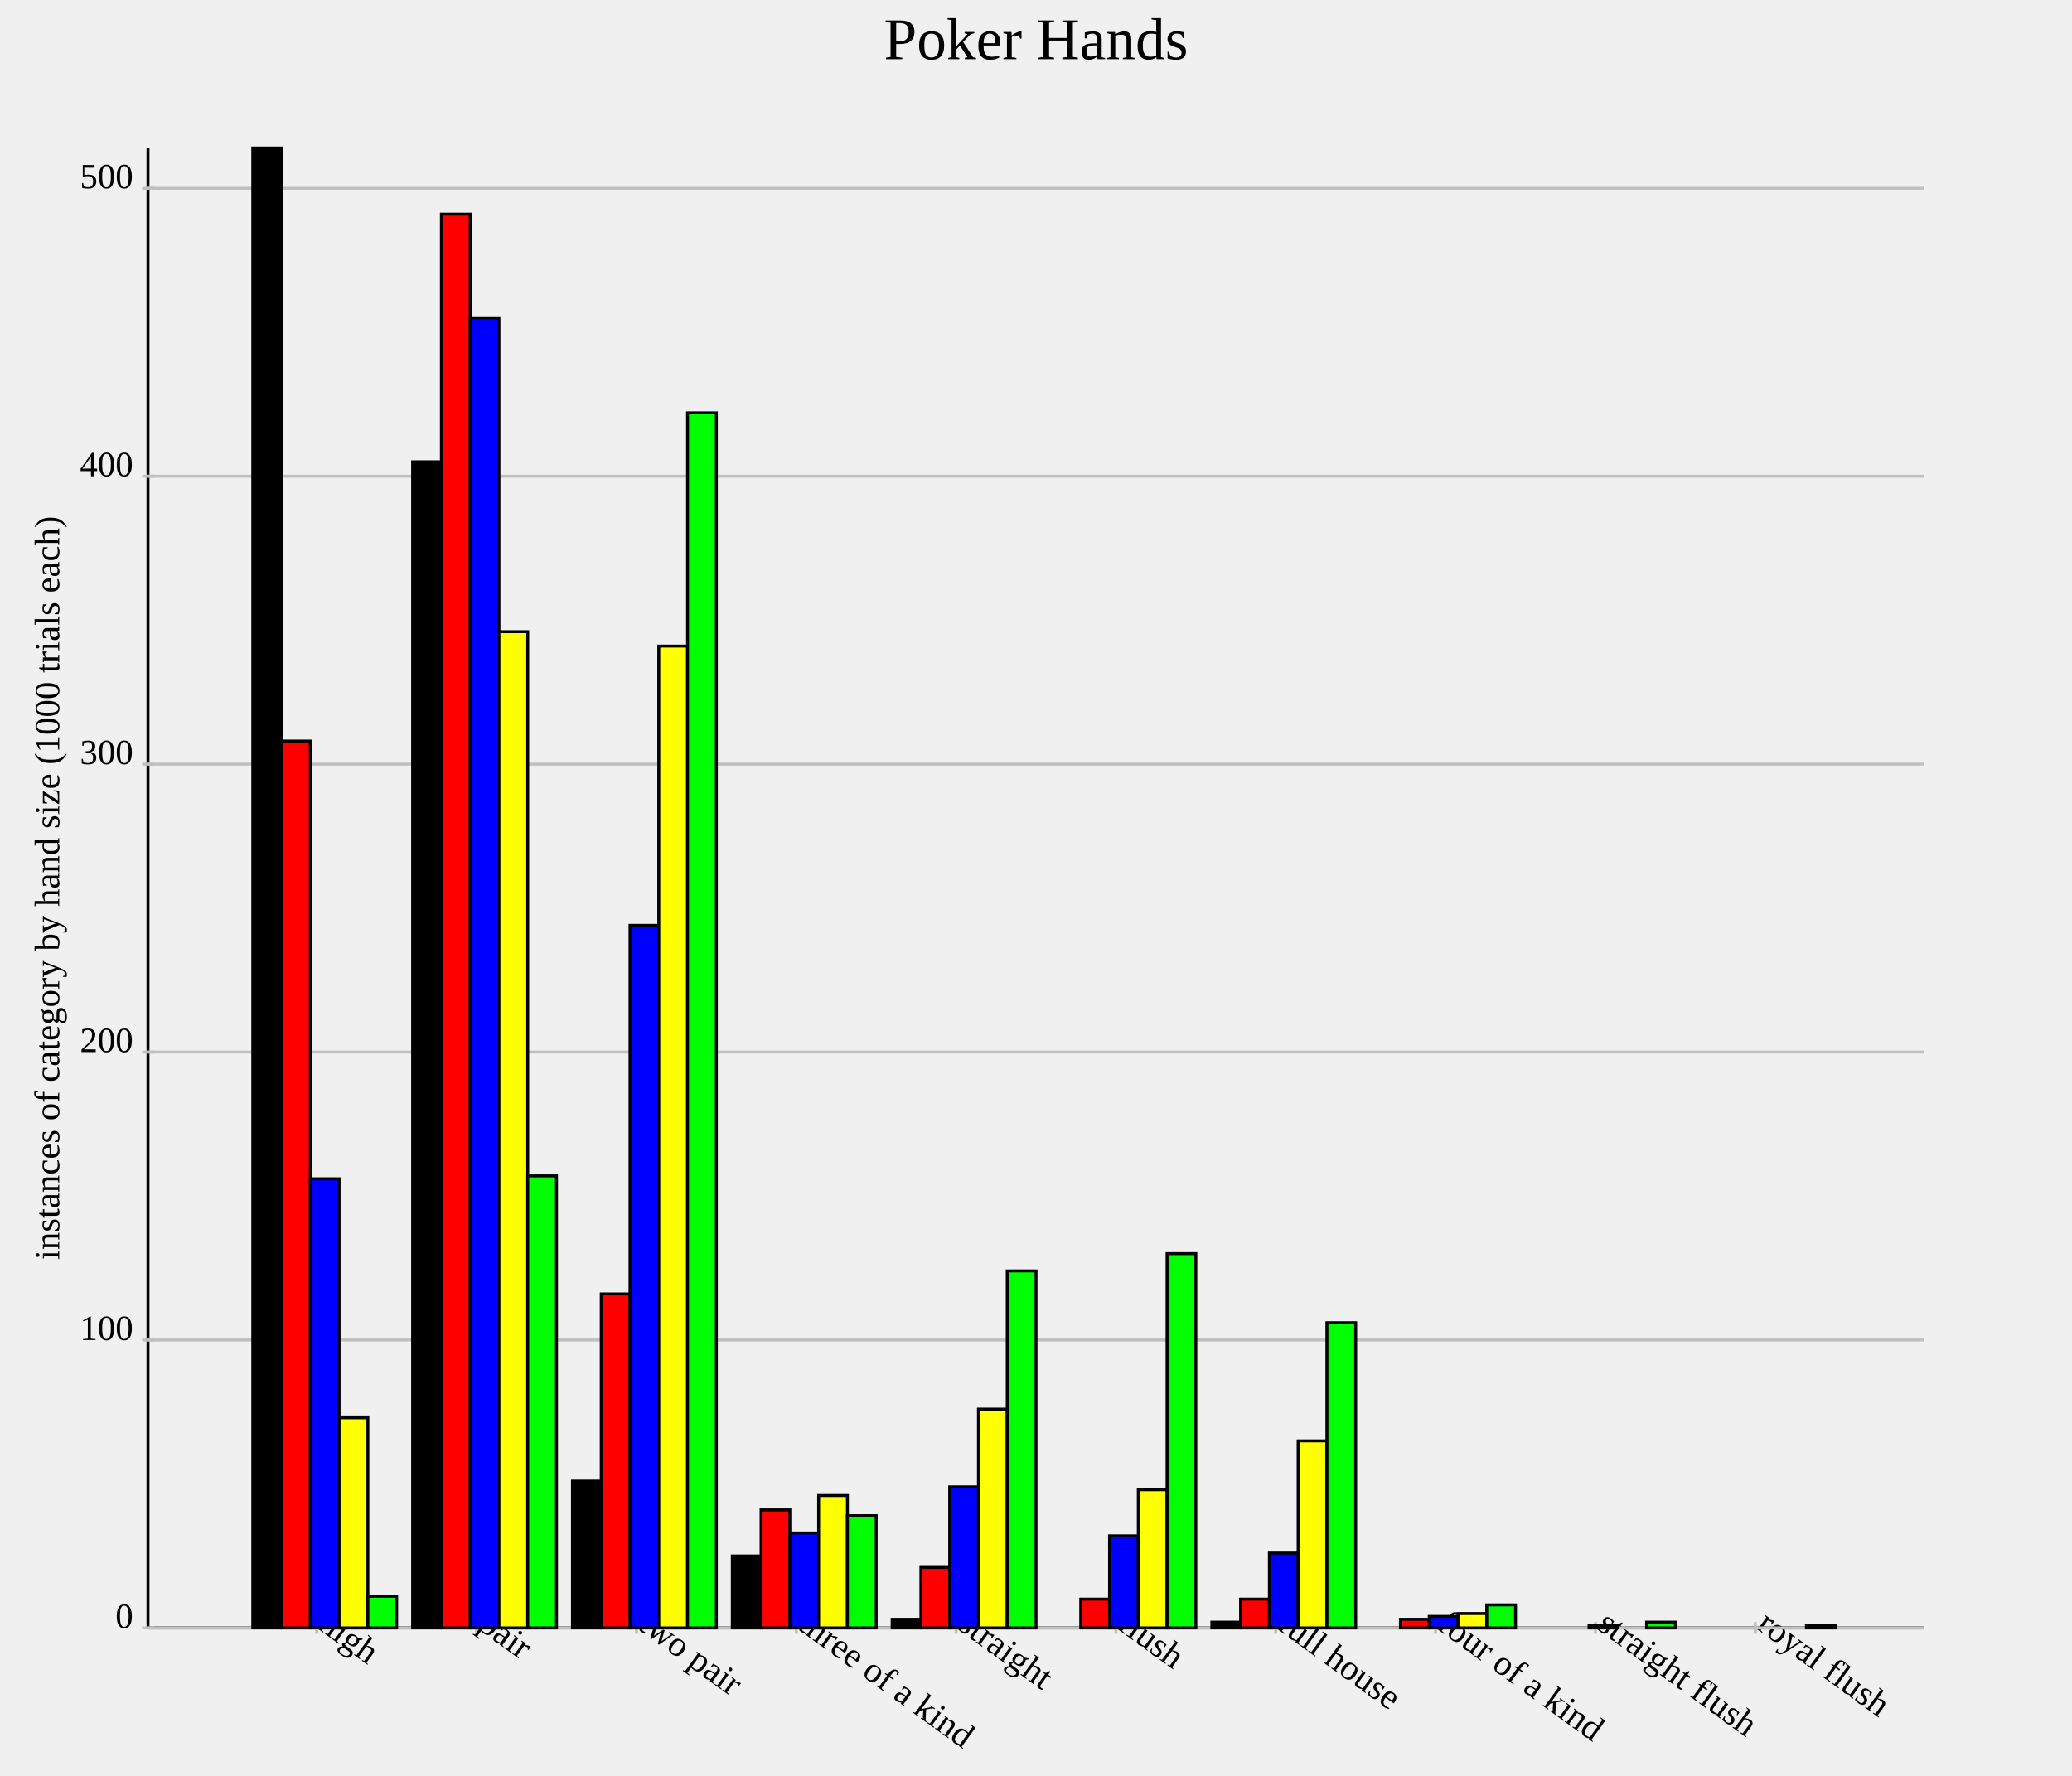
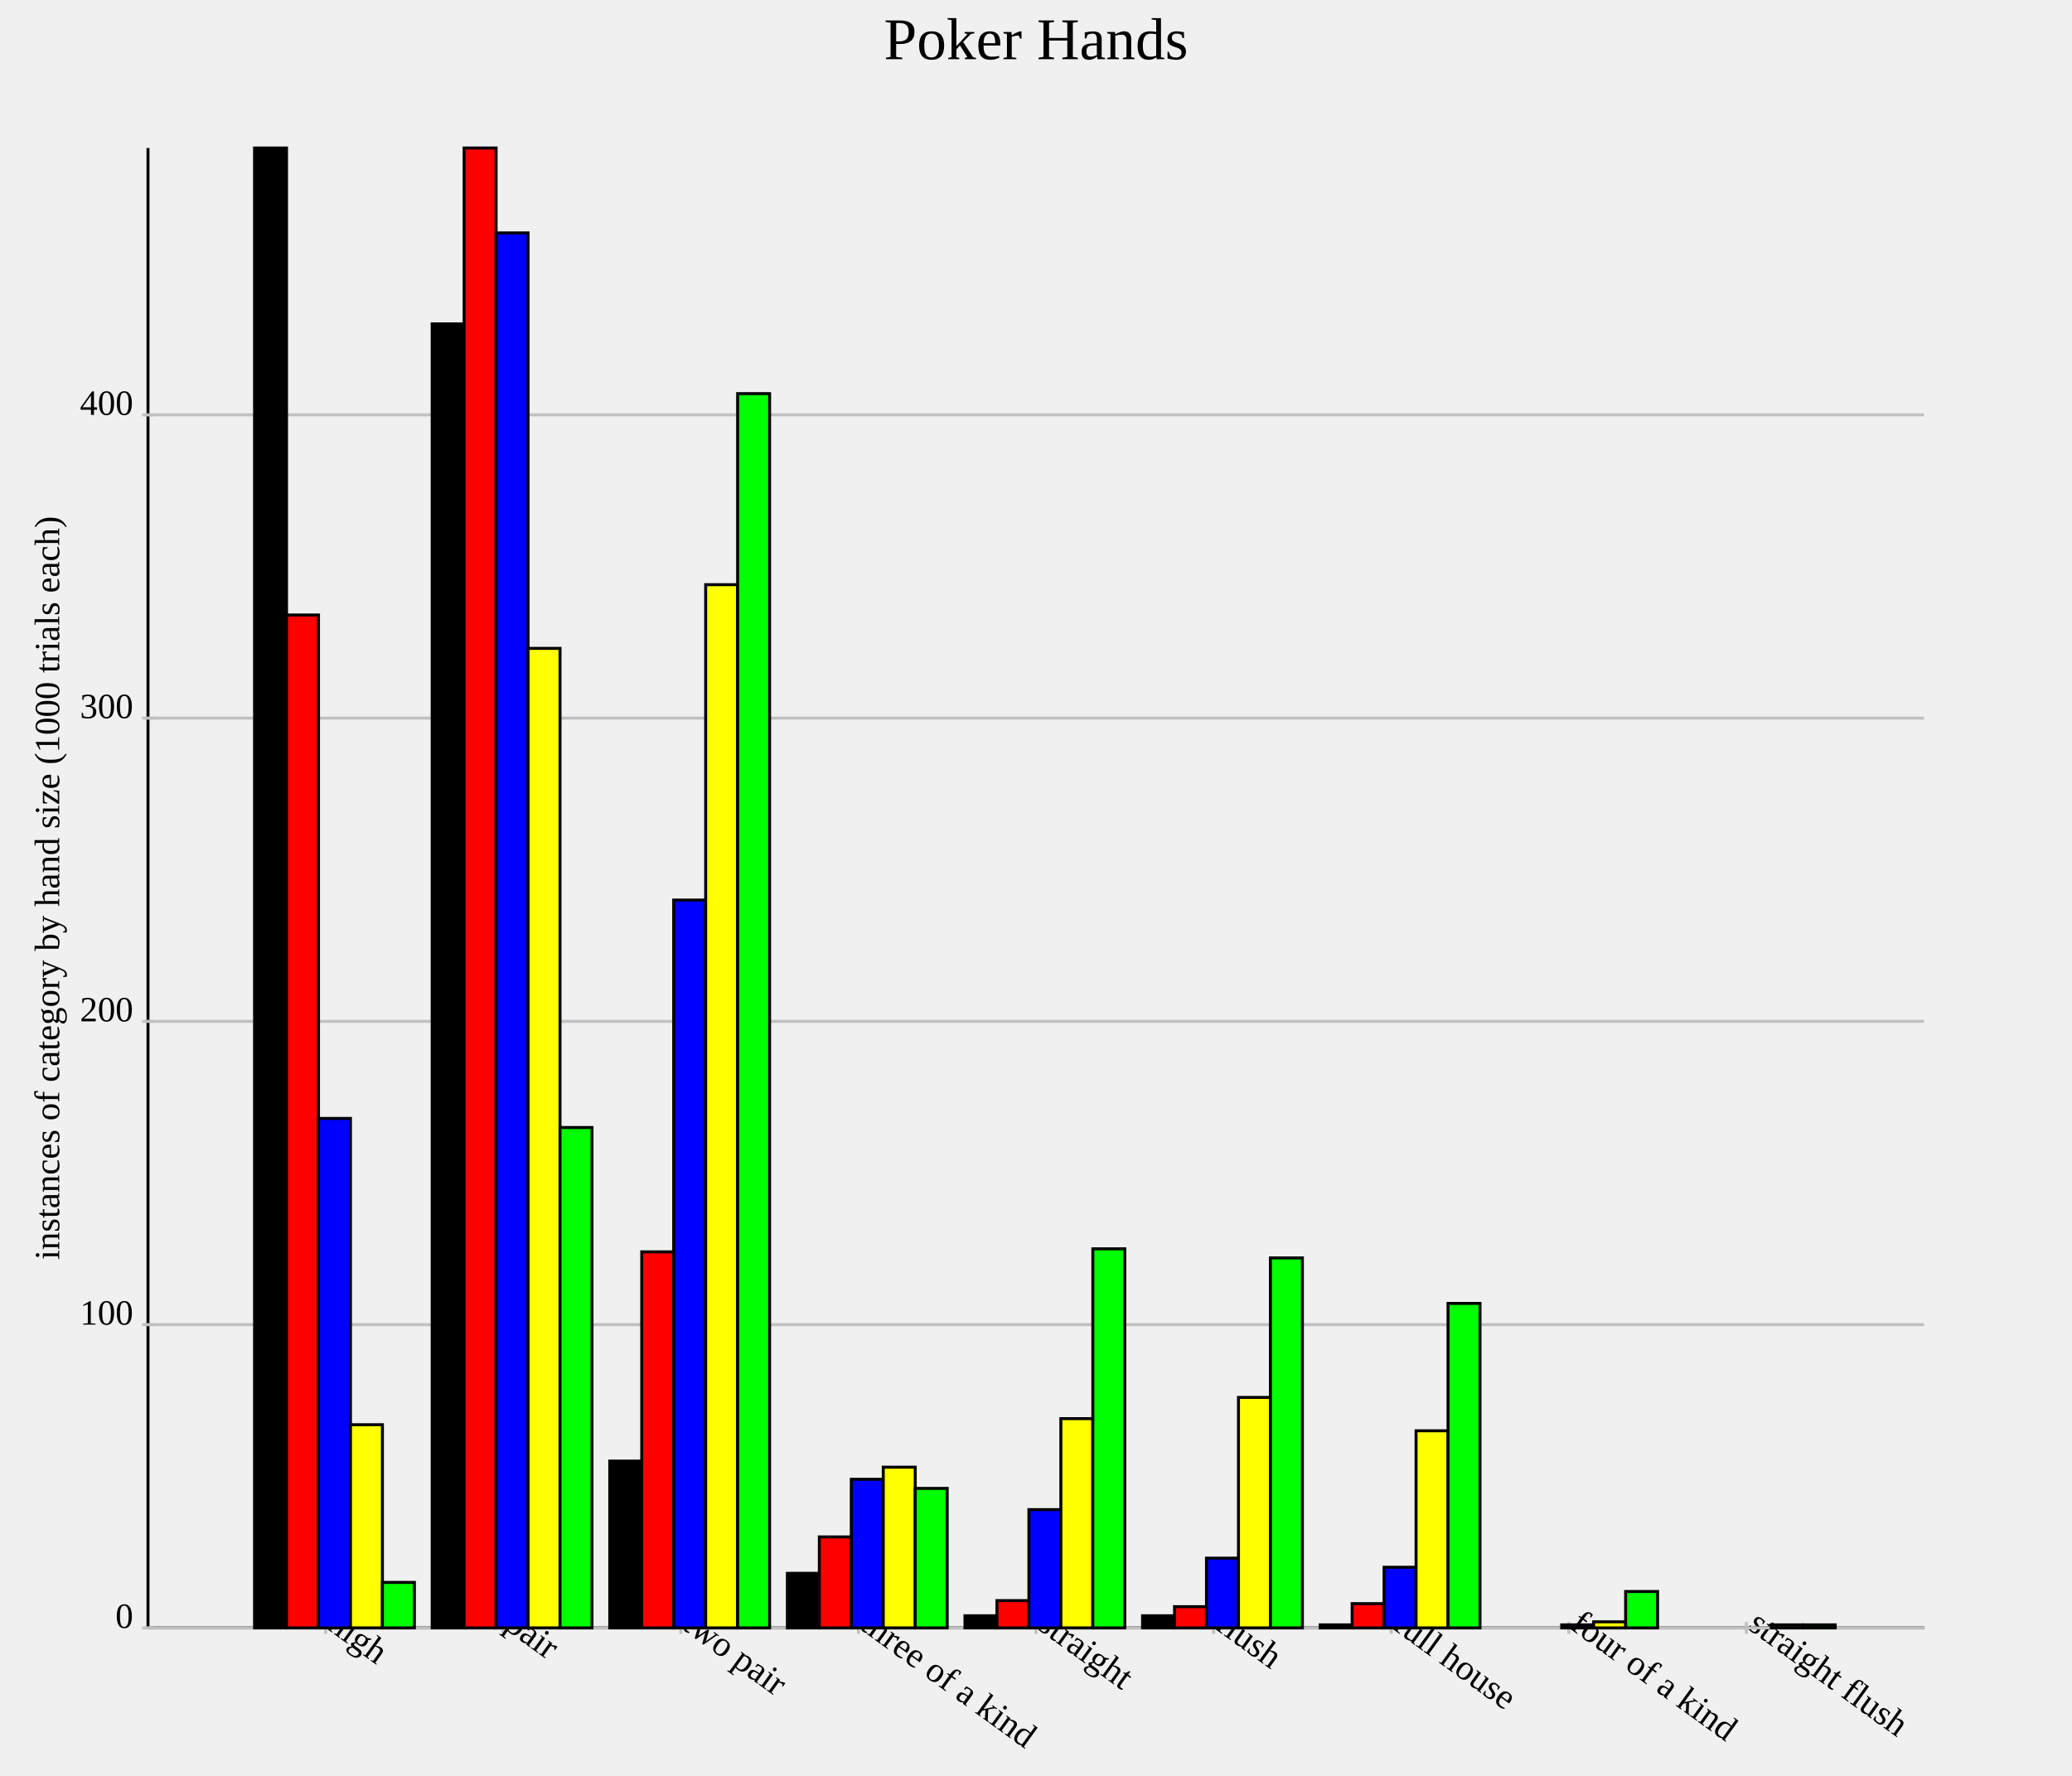
<svg xmlns="http://www.w3.org/2000/svg" version="1.1" width="700.0" height="600.0">
  <style>.caption {
  font-size: 14px;
  font-family: Georgia, serif;
}
</style>
  <line x1="50.0" y1="550.0" x2="650.0" y2="550.0" stroke="rgb(0,0,0)" stroke-width="1" />
  <line x1="50.0" y1="550.0" x2="50.0" y2="50.0" stroke="rgb(0,0,0)" stroke-width="1" />
-   <line x1="107.0" y1="548.0" x2="107.0" y2="552.0" stroke="rgb(192,192,192)" stroke-width="1" />
-   <text text-anchor="start" alignment-baseline="hanging" x="107.0" y="550.0" font-size="12.0" transform="rotate(36.0,107.0,550.0)">high</text>
-   <line x1="161.0" y1="548.0" x2="161.0" y2="552.0" stroke="rgb(192,192,192)" stroke-width="1" />
-   <text text-anchor="start" alignment-baseline="hanging" x="161.0" y="550.0" font-size="12.0" transform="rotate(36.0,161.0,550.0)">pair</text>
-   <line x1="215" y1="548.0" x2="215" y2="552.0" stroke="rgb(192,192,192)" stroke-width="1" />
-   <text text-anchor="start" alignment-baseline="hanging" x="215" y="550.0" font-size="12.0" transform="rotate(36.0,215,550.0)">two pair</text>
-   <line x1="269.0" y1="548.0" x2="269.0" y2="552.0" stroke="rgb(192,192,192)" stroke-width="1" />
-   <text text-anchor="start" alignment-baseline="hanging" x="269.0" y="550.0" font-size="12.0" transform="rotate(36.0,269.0,550.0)">three of a kind</text>
-   <line x1="323.0" y1="548.0" x2="323.0" y2="552.0" stroke="rgb(192,192,192)" stroke-width="1" />
-   <text text-anchor="start" alignment-baseline="hanging" x="323.0" y="550.0" font-size="12.0" transform="rotate(36.0,323.0,550.0)">straight</text>
-   <line x1="377.0" y1="548.0" x2="377.0" y2="552.0" stroke="rgb(192,192,192)" stroke-width="1" />
-   <text text-anchor="start" alignment-baseline="hanging" x="377.0" y="550.0" font-size="12.0" transform="rotate(36.0,377.0,550.0)">flush</text>
-   <line x1="431.0" y1="548.0" x2="431.0" y2="552.0" stroke="rgb(192,192,192)" stroke-width="1" />
-   <text text-anchor="start" alignment-baseline="hanging" x="431.0" y="550.0" font-size="12.0" transform="rotate(36.0,431.0,550.0)">full house</text>
-   <line x1="485.0" y1="548.0" x2="485.0" y2="552.0" stroke="rgb(192,192,192)" stroke-width="1" />
-   <text text-anchor="start" alignment-baseline="hanging" x="485.0" y="550.0" font-size="12.0" transform="rotate(36.0,485.0,550.0)">four of a kind</text>
-   <line x1="539.0" y1="548.0" x2="539.0" y2="552.0" stroke="rgb(192,192,192)" stroke-width="1" />
-   <text text-anchor="start" alignment-baseline="hanging" x="539.0" y="550.0" font-size="12.0" transform="rotate(36.0,539.0,550.0)">straight flush</text>
-   <line x1="593.0" y1="548.0" x2="593.0" y2="552.0" stroke="rgb(192,192,192)" stroke-width="1" />
-   <text text-anchor="start" alignment-baseline="hanging" x="593.0" y="550.0" font-size="12.0" transform="rotate(36.0,593.0,550.0)">royal flush</text>
+   <line x1="110.0" y1="548.0" x2="110.0" y2="552.0" stroke="rgb(192,192,192)" stroke-width="1" />
+   <text text-anchor="start" alignment-baseline="hanging" x="110.0" y="550.0" font-size="12.0" transform="rotate(36.0,110.0,550.0)">high</text>
+   <line x1="170.0" y1="548.0" x2="170.0" y2="552.0" stroke="rgb(192,192,192)" stroke-width="1" />
+   <text text-anchor="start" alignment-baseline="hanging" x="170.0" y="550.0" font-size="12.0" transform="rotate(36.0,170.0,550.0)">pair</text>
+   <line x1="230.0" y1="548.0" x2="230.0" y2="552.0" stroke="rgb(192,192,192)" stroke-width="1" />
+   <text text-anchor="start" alignment-baseline="hanging" x="230.0" y="550.0" font-size="12.0" transform="rotate(36.0,230.0,550.0)">two pair</text>
+   <line x1="290.0" y1="548.0" x2="290.0" y2="552.0" stroke="rgb(192,192,192)" stroke-width="1" />
+   <text text-anchor="start" alignment-baseline="hanging" x="290.0" y="550.0" font-size="12.0" transform="rotate(36.0,290.0,550.0)">three of a kind</text>
+   <line x1="350.0" y1="548.0" x2="350.0" y2="552.0" stroke="rgb(192,192,192)" stroke-width="1" />
+   <text text-anchor="start" alignment-baseline="hanging" x="350.0" y="550.0" font-size="12.0" transform="rotate(36.0,350.0,550.0)">straight</text>
+   <line x1="410" y1="548.0" x2="410" y2="552.0" stroke="rgb(192,192,192)" stroke-width="1" />
+   <text text-anchor="start" alignment-baseline="hanging" x="410" y="550.0" font-size="12.0" transform="rotate(36.0,410,550.0)">flush</text>
+   <line x1="470" y1="548.0" x2="470" y2="552.0" stroke="rgb(192,192,192)" stroke-width="1" />
+   <text text-anchor="start" alignment-baseline="hanging" x="470" y="550.0" font-size="12.0" transform="rotate(36.0,470,550.0)">full house</text>
+   <line x1="530.0" y1="548.0" x2="530.0" y2="552.0" stroke="rgb(192,192,192)" stroke-width="1" />
+   <text text-anchor="start" alignment-baseline="hanging" x="530.0" y="550.0" font-size="12.0" transform="rotate(36.0,530.0,550.0)">four of a kind</text>
+   <line x1="590" y1="548.0" x2="590" y2="552.0" stroke="rgb(192,192,192)" stroke-width="1" />
+   <text text-anchor="start" alignment-baseline="hanging" x="590" y="550.0" font-size="12.0" transform="rotate(36.0,590,550.0)">straight flush</text>
  <line x1="50.0" y1="550.0" x2="650.0" y2="550.0" stroke="rgb(192,192,192)" stroke-width="1" />
  <text text-anchor="end" alignment-baseline="middle" x="45.0" y="550.0" font-size="12.0">0</text>
  <line x1="48.0" y1="550.0" x2="52.0" y2="550.0" stroke="rgb(192,192,192)" stroke-width="1" />
-   <line x1="50.0" y1="452.724" x2="650.0" y2="452.724" stroke="rgb(192,192,192)" stroke-width="1" />
-   <text text-anchor="end" alignment-baseline="middle" x="45.0" y="452.724" font-size="12.0">100</text>
-   <line x1="48.0" y1="452.724" x2="52.0" y2="452.724" stroke="rgb(192,192,192)" stroke-width="1" />
-   <line x1="50.0" y1="355.447" x2="650.0" y2="355.447" stroke="rgb(192,192,192)" stroke-width="1" />
-   <text text-anchor="end" alignment-baseline="middle" x="45.0" y="355.447" font-size="12.0">200</text>
-   <line x1="48.0" y1="355.447" x2="52.0" y2="355.447" stroke="rgb(192,192,192)" stroke-width="1" />
-   <line x1="50.0" y1="258.171" x2="650.0" y2="258.171" stroke="rgb(192,192,192)" stroke-width="1" />
-   <text text-anchor="end" alignment-baseline="middle" x="45.0" y="258.171" font-size="12.0">300</text>
-   <line x1="48.0" y1="258.171" x2="52.0" y2="258.171" stroke="rgb(192,192,192)" stroke-width="1" />
-   <line x1="50.0" y1="160.895" x2="650.0" y2="160.895" stroke="rgb(192,192,192)" stroke-width="1" />
-   <text text-anchor="end" alignment-baseline="middle" x="45.0" y="160.895" font-size="12.0">400</text>
-   <line x1="48.0" y1="160.895" x2="52.0" y2="160.895" stroke="rgb(192,192,192)" stroke-width="1" />
-   <line x1="50.0" y1="63.619" x2="650.0" y2="63.619" stroke="rgb(192,192,192)" stroke-width="1" />
-   <text text-anchor="end" alignment-baseline="middle" x="45.0" y="63.619" font-size="12.0">500</text>
-   <line x1="48.0" y1="63.619" x2="52.0" y2="63.619" stroke="rgb(192,192,192)" stroke-width="1" />
-   <rect id="rect0" fill="rgb(0,0,0)" stroke="black" x="85.4" y="50.0" width="9.72" height="500.0" stroke-width="1" />
-   <rect id="rect1" fill="rgb(0,0,0)" stroke="black" x="139.4" y="156.031" width="9.72" height="393.969" stroke-width="1" />
-   <rect id="rect2" fill="rgb(0,0,0)" stroke="black" x="193.4" y="500.389" width="9.72" height="49.611" stroke-width="1" />
-   <rect id="rect3" fill="rgb(0,0,0)" stroke="black" x="247.4" y="525.681" width="9.72" height="24.319" stroke-width="1" />
-   <rect id="rect4" fill="rgb(0,0,0)" stroke="black" x="301.4" y="547.082" width="9.72" height="2.918" stroke-width="1" />
-   <rect id="rect5" fill="rgb(0,0,0)" stroke="black" x="355.4" y="550.0" width="9.72" height="0.0" stroke-width="1" />
-   <rect id="rect6" fill="rgb(0,0,0)" stroke="black" x="409.4" y="548.054" width="9.72" height="1.946" stroke-width="1" />
-   <rect id="rect7" fill="rgb(0,0,0)" stroke="black" x="463.4" y="550.0" width="9.72" height="0.0" stroke-width="1" />
-   <rect id="rect8" fill="rgb(0,0,0)" stroke="black" x="517.4" y="550.0" width="9.72" height="0.0" stroke-width="1" />
-   <rect id="rect9" fill="rgb(0,0,0)" stroke="black" x="571.4" y="550.0" width="9.72" height="0.0" stroke-width="1" />
-   <rect id="rect10" fill="rgb(255,0,0)" stroke="black" x="95.12" y="250.389" width="9.72" height="299.611" stroke-width="1" />
-   <rect id="rect11" fill="rgb(255,0,0)" stroke="black" x="149.12" y="72.374" width="9.72" height="477.626" stroke-width="1" />
-   <rect id="rect12" fill="rgb(255,0,0)" stroke="black" x="203.12" y="437.16" width="9.72" height="112.84" stroke-width="1" />
-   <rect id="rect13" fill="rgb(255,0,0)" stroke="black" x="257.12" y="510.117" width="9.72" height="39.883" stroke-width="1" />
-   <rect id="rect14" fill="rgb(255,0,0)" stroke="black" x="311.12" y="529.572" width="9.72" height="20.428" stroke-width="1" />
-   <rect id="rect15" fill="rgb(255,0,0)" stroke="black" x="365.12" y="540.272" width="9.72" height="9.728" stroke-width="1" />
-   <rect id="rect16" fill="rgb(255,0,0)" stroke="black" x="419.12" y="540.272" width="9.72" height="9.728" stroke-width="1" />
-   <rect id="rect17" fill="rgb(255,0,0)" stroke="black" x="473.12" y="547.082" width="9.72" height="2.918" stroke-width="1" />
-   <rect id="rect18" fill="rgb(255,0,0)" stroke="black" x="527.12" y="550.0" width="9.72" height="0.0" stroke-width="1" />
-   <rect id="rect19" fill="rgb(255,0,0)" stroke="black" x="581.12" y="550.0" width="9.72" height="0.0" stroke-width="1" />
-   <rect id="rect20" fill="rgb(0,0,255)" stroke="black" x="104.84" y="398.249" width="9.72" height="151.751" stroke-width="1" />
-   <rect id="rect21" fill="rgb(0,0,255)" stroke="black" x="158.84" y="107.393" width="9.72" height="442.607" stroke-width="1" />
-   <rect id="rect22" fill="rgb(0,0,255)" stroke="black" x="212.84" y="312.646" width="9.72" height="237.354" stroke-width="1" />
-   <rect id="rect23" fill="rgb(0,0,255)" stroke="black" x="266.84" y="517.899" width="9.72" height="32.101" stroke-width="1" />
-   <rect id="rect24" fill="rgb(0,0,255)" stroke="black" x="320.84" y="502.335" width="9.72" height="47.665" stroke-width="1" />
-   <rect id="rect25" fill="rgb(0,0,255)" stroke="black" x="374.84" y="518.872" width="9.72" height="31.128" stroke-width="1" />
-   <rect id="rect26" fill="rgb(0,0,255)" stroke="black" x="428.84" y="524.708" width="9.72" height="25.292" stroke-width="1" />
-   <rect id="rect27" fill="rgb(0,0,255)" stroke="black" x="482.84" y="546.109" width="9.72" height="3.891" stroke-width="1" />
-   <rect id="rect28" fill="rgb(0,0,255)" stroke="black" x="536.84" y="549.027" width="9.72" height="0.973" stroke-width="1" />
-   <rect id="rect29" fill="rgb(0,0,255)" stroke="black" x="590.84" y="550.0" width="9.72" height="0.0" stroke-width="1" />
-   <rect id="rect30" fill="rgb(255,255,0)" stroke="black" x="114.56" y="478.988" width="9.72" height="71.012" stroke-width="1" />
-   <rect id="rect31" fill="rgb(255,255,0)" stroke="black" x="168.56" y="213.424" width="9.72" height="336.576" stroke-width="1" />
-   <rect id="rect32" fill="rgb(255,255,0)" stroke="black" x="222.56" y="218.288" width="9.72" height="331.712" stroke-width="1" />
-   <rect id="rect33" fill="rgb(255,255,0)" stroke="black" x="276.56" y="505.253" width="9.72" height="44.747" stroke-width="1" />
-   <rect id="rect34" fill="rgb(255,255,0)" stroke="black" x="330.56" y="476.07" width="9.72" height="73.93" stroke-width="1" />
-   <rect id="rect35" fill="rgb(255,255,0)" stroke="black" x="384.56" y="503.307" width="9.72" height="46.693" stroke-width="1" />
-   <rect id="rect36" fill="rgb(255,255,0)" stroke="black" x="438.56" y="486.77" width="9.72" height="63.23" stroke-width="1" />
-   <rect id="rect37" fill="rgb(255,255,0)" stroke="black" x="492.56" y="545.136" width="9.72" height="4.864" stroke-width="1" />
-   <rect id="rect38" fill="rgb(255,255,0)" stroke="black" x="546.56" y="550.0" width="9.72" height="0.0" stroke-width="1" />
-   <rect id="rect39" fill="rgb(255,255,0)" stroke="black" x="600.56" y="550.0" width="9.72" height="0.0" stroke-width="1" />
-   <rect id="rect40" fill="rgb(0,255,0)" stroke="black" x="124.28" y="539.3" width="9.72" height="10.7" stroke-width="1" />
-   <rect id="rect41" fill="rgb(0,255,0)" stroke="black" x="178.28" y="397.276" width="9.72" height="152.724" stroke-width="1" />
-   <rect id="rect42" fill="rgb(0,255,0)" stroke="black" x="232.28" y="139.494" width="9.72" height="410.506" stroke-width="1" />
-   <rect id="rect43" fill="rgb(0,255,0)" stroke="black" x="286.28" y="512.062" width="9.72" height="37.938" stroke-width="1" />
-   <rect id="rect44" fill="rgb(0,255,0)" stroke="black" x="340.28" y="429.377" width="9.72" height="120.623" stroke-width="1" />
-   <rect id="rect45" fill="rgb(0,255,0)" stroke="black" x="394.28" y="423.541" width="9.72" height="126.459" stroke-width="1" />
-   <rect id="rect46" fill="rgb(0,255,0)" stroke="black" x="448.28" y="446.887" width="9.72" height="103.113" stroke-width="1" />
-   <rect id="rect47" fill="rgb(0,255,0)" stroke="black" x="502.28" y="542.218" width="9.72" height="7.782" stroke-width="1" />
-   <rect id="rect48" fill="rgb(0,255,0)" stroke="black" x="556.28" y="548.054" width="9.72" height="1.946" stroke-width="1" />
-   <rect id="rect49" fill="rgb(0,255,0)" stroke="black" x="610.28" y="549.027" width="9.72" height="0.973" stroke-width="1" />
+   <line x1="50.0" y1="447.541" x2="650.0" y2="447.541" stroke="rgb(192,192,192)" stroke-width="1" />
+   <text text-anchor="end" alignment-baseline="middle" x="45.0" y="447.541" font-size="12.0">100</text>
+   <line x1="48.0" y1="447.541" x2="52.0" y2="447.541" stroke="rgb(192,192,192)" stroke-width="1" />
+   <line x1="50.0" y1="345.082" x2="650.0" y2="345.082" stroke="rgb(192,192,192)" stroke-width="1" />
+   <text text-anchor="end" alignment-baseline="middle" x="45.0" y="345.082" font-size="12.0">200</text>
+   <line x1="48.0" y1="345.082" x2="52.0" y2="345.082" stroke="rgb(192,192,192)" stroke-width="1" />
+   <line x1="50.0" y1="242.623" x2="650.0" y2="242.623" stroke="rgb(192,192,192)" stroke-width="1" />
+   <text text-anchor="end" alignment-baseline="middle" x="45.0" y="242.623" font-size="12.0">300</text>
+   <line x1="48.0" y1="242.623" x2="52.0" y2="242.623" stroke="rgb(192,192,192)" stroke-width="1" />
+   <line x1="50.0" y1="140.164" x2="650.0" y2="140.164" stroke="rgb(192,192,192)" stroke-width="1" />
+   <text text-anchor="end" alignment-baseline="middle" x="45.0" y="140.164" font-size="12.0">400</text>
+   <line x1="48.0" y1="140.164" x2="52.0" y2="140.164" stroke="rgb(192,192,192)" stroke-width="1" />
+   <rect id="rect0" fill="rgb(0,0,0)" stroke="black" x="86.0" y="50.0" width="10.8" height="500.0" stroke-width="1" />
+   <rect id="rect1" fill="rgb(0,0,0)" stroke="black" x="146.0" y="109.426" width="10.8" height="440.574" stroke-width="1" />
+   <rect id="rect2" fill="rgb(0,0,0)" stroke="black" x="206.0" y="493.648" width="10.8" height="56.352" stroke-width="1" />
+   <rect id="rect3" fill="rgb(0,0,0)" stroke="black" x="266.0" y="531.557" width="10.8" height="18.443" stroke-width="1" />
+   <rect id="rect4" fill="rgb(0,0,0)" stroke="black" x="326.0" y="545.902" width="10.8" height="4.098" stroke-width="1" />
+   <rect id="rect5" fill="rgb(0,0,0)" stroke="black" x="386" y="545.902" width="10.8" height="4.098" stroke-width="1" />
+   <rect id="rect6" fill="rgb(0,0,0)" stroke="black" x="446" y="548.975" width="10.8" height="1.025" stroke-width="1" />
+   <rect id="rect7" fill="rgb(0,0,0)" stroke="black" x="506.0" y="550.0" width="10.8" height="0.0" stroke-width="1" />
+   <rect id="rect8" fill="rgb(0,0,0)" stroke="black" x="566" y="550.0" width="10.8" height="0.0" stroke-width="1" />
+   <rect id="rect9" fill="rgb(255,0,0)" stroke="black" x="96.8" y="207.787" width="10.8" height="342.213" stroke-width="1" />
+   <rect id="rect10" fill="rgb(255,0,0)" stroke="black" x="156.8" y="50.0" width="10.8" height="500.0" stroke-width="1" />
+   <rect id="rect11" fill="rgb(255,0,0)" stroke="black" x="216.8" y="422.951" width="10.8" height="127.049" stroke-width="1" />
+   <rect id="rect12" fill="rgb(255,0,0)" stroke="black" x="276.8" y="519.262" width="10.8" height="30.738" stroke-width="1" />
+   <rect id="rect13" fill="rgb(255,0,0)" stroke="black" x="336.8" y="540.779" width="10.8" height="9.221" stroke-width="1" />
+   <rect id="rect14" fill="rgb(255,0,0)" stroke="black" x="396.8" y="542.828" width="10.8" height="7.172" stroke-width="1" />
+   <rect id="rect15" fill="rgb(255,0,0)" stroke="black" x="456.8" y="541.803" width="10.8" height="8.197" stroke-width="1" />
+   <rect id="rect16" fill="rgb(255,0,0)" stroke="black" x="516.8" y="550.0" width="10.8" height="0.0" stroke-width="1" />
+   <rect id="rect17" fill="rgb(255,0,0)" stroke="black" x="576.8" y="550.0" width="10.8" height="0.0" stroke-width="1" />
+   <rect id="rect18" fill="rgb(0,0,255)" stroke="black" x="107.6" y="377.869" width="10.8" height="172.131" stroke-width="1" />
+   <rect id="rect19" fill="rgb(0,0,255)" stroke="black" x="167.6" y="78.689" width="10.8" height="471.311" stroke-width="1" />
+   <rect id="rect20" fill="rgb(0,0,255)" stroke="black" x="227.6" y="304.098" width="10.8" height="245.902" stroke-width="1" />
+   <rect id="rect21" fill="rgb(0,0,255)" stroke="black" x="287.6" y="499.795" width="10.8" height="50.205" stroke-width="1" />
+   <rect id="rect22" fill="rgb(0,0,255)" stroke="black" x="347.6" y="510.041" width="10.8" height="39.959" stroke-width="1" />
+   <rect id="rect23" fill="rgb(0,0,255)" stroke="black" x="407.6" y="526.434" width="10.8" height="23.566" stroke-width="1" />
+   <rect id="rect24" fill="rgb(0,0,255)" stroke="black" x="467.6" y="529.508" width="10.8" height="20.492" stroke-width="1" />
+   <rect id="rect25" fill="rgb(0,0,255)" stroke="black" x="527.6" y="548.975" width="10.8" height="1.025" stroke-width="1" />
+   <rect id="rect26" fill="rgb(0,0,255)" stroke="black" x="587.6" y="550.0" width="10.8" height="0.0" stroke-width="1" />
+   <rect id="rect27" fill="rgb(255,255,0)" stroke="black" x="118.4" y="481.352" width="10.8" height="68.648" stroke-width="1" />
+   <rect id="rect28" fill="rgb(255,255,0)" stroke="black" x="178.4" y="219.057" width="10.8" height="330.943" stroke-width="1" />
+   <rect id="rect29" fill="rgb(255,255,0)" stroke="black" x="238.4" y="197.541" width="10.8" height="352.459" stroke-width="1" />
+   <rect id="rect30" fill="rgb(255,255,0)" stroke="black" x="298.4" y="495.697" width="10.8" height="54.303" stroke-width="1" />
+   <rect id="rect31" fill="rgb(255,255,0)" stroke="black" x="358.4" y="479.303" width="10.8" height="70.697" stroke-width="1" />
+   <rect id="rect32" fill="rgb(255,255,0)" stroke="black" x="418.4" y="472.131" width="10.8" height="77.869" stroke-width="1" />
+   <rect id="rect33" fill="rgb(255,255,0)" stroke="black" x="478.4" y="483.402" width="10.8" height="66.598" stroke-width="1" />
+   <rect id="rect34" fill="rgb(255,255,0)" stroke="black" x="538.4" y="547.951" width="10.8" height="2.049" stroke-width="1" />
+   <rect id="rect35" fill="rgb(255,255,0)" stroke="black" x="598.4" y="548.975" width="10.8" height="1.025" stroke-width="1" />
+   <rect id="rect36" fill="rgb(0,255,0)" stroke="black" x="129.2" y="534.631" width="10.8" height="15.369" stroke-width="1" />
+   <rect id="rect37" fill="rgb(0,255,0)" stroke="black" x="189.2" y="380.943" width="10.8" height="169.057" stroke-width="1" />
+   <rect id="rect38" fill="rgb(0,255,0)" stroke="black" x="249.2" y="132.992" width="10.8" height="417.008" stroke-width="1" />
+   <rect id="rect39" fill="rgb(0,255,0)" stroke="black" x="309.2" y="502.869" width="10.8" height="47.131" stroke-width="1" />
+   <rect id="rect40" fill="rgb(0,255,0)" stroke="black" x="369.2" y="421.926" width="10.8" height="128.074" stroke-width="1" />
+   <rect id="rect41" fill="rgb(0,255,0)" stroke="black" x="429.2" y="425.0" width="10.8" height="125.0" stroke-width="1" />
+   <rect id="rect42" fill="rgb(0,255,0)" stroke="black" x="489.2" y="440.369" width="10.8" height="109.631" stroke-width="1" />
+   <rect id="rect43" fill="rgb(0,255,0)" stroke="black" x="549.2" y="537.705" width="10.8" height="12.295" stroke-width="1" />
+   <rect id="rect44" fill="rgb(0,255,0)" stroke="black" x="609.2" y="548.975" width="10.8" height="1.025" stroke-width="1" />
  <g>
    <rect id="tooltipbg0" x="0" y="0" width="0" height="0" visibility="hidden" fill="white" />
-     <text class="pointLabel" id="tooltiptext0" text-anchor="middle" alignment-baseline="middle" x="90.26" y="300.0" fill="black" visibility="hidden">high from 5</text>
+     <text class="pointLabel" id="tooltiptext0" text-anchor="middle" alignment-baseline="middle" x="91.4" y="300.0" fill="black" visibility="hidden">high from 5</text>
  </g>
  <g>
    <rect id="tooltipbg1" x="0" y="0" width="0" height="0" visibility="hidden" fill="white" />
-     <text class="pointLabel" id="tooltiptext1" text-anchor="middle" alignment-baseline="middle" x="144.26" y="353.016" fill="black" visibility="hidden">pair from 5</text>
+     <text class="pointLabel" id="tooltiptext1" text-anchor="middle" alignment-baseline="middle" x="151.4" y="329.713" fill="black" visibility="hidden">pair from 5</text>
  </g>
  <g>
    <rect id="tooltipbg2" x="0" y="0" width="0" height="0" visibility="hidden" fill="white" />
-     <text class="pointLabel" id="tooltiptext2" text-anchor="middle" alignment-baseline="middle" x="198.26" y="525.195" fill="black" visibility="hidden">two pair from 5</text>
+     <text class="pointLabel" id="tooltiptext2" text-anchor="middle" alignment-baseline="middle" x="211.4" y="521.824" fill="black" visibility="hidden">two pair from 5</text>
  </g>
  <g>
    <rect id="tooltipbg3" x="0" y="0" width="0" height="0" visibility="hidden" fill="white" />
-     <text class="pointLabel" id="tooltiptext3" text-anchor="middle" alignment-baseline="middle" x="252.26" y="537.84" fill="black" visibility="hidden">three of a kind from 5</text>
+     <text class="pointLabel" id="tooltiptext3" text-anchor="middle" alignment-baseline="middle" x="271.4" y="540.779" fill="black" visibility="hidden">three of a kind from 5</text>
  </g>
  <g>
    <rect id="tooltipbg4" x="0" y="0" width="0" height="0" visibility="hidden" fill="white" />
-     <text class="pointLabel" id="tooltiptext4" text-anchor="middle" alignment-baseline="middle" x="306.26" y="548.541" fill="black" visibility="hidden">straight from 5</text>
+     <text class="pointLabel" id="tooltiptext4" text-anchor="middle" alignment-baseline="middle" x="331.4" y="547.951" fill="black" visibility="hidden">straight from 5</text>
  </g>
  <g>
    <rect id="tooltipbg5" x="0" y="0" width="0" height="0" visibility="hidden" fill="white" />
-     <text class="pointLabel" id="tooltiptext5" text-anchor="middle" alignment-baseline="middle" x="360.26" y="550.0" fill="black" visibility="hidden">flush from 5</text>
+     <text class="pointLabel" id="tooltiptext5" text-anchor="middle" alignment-baseline="middle" x="391.4" y="547.951" fill="black" visibility="hidden">flush from 5</text>
  </g>
  <g>
    <rect id="tooltipbg6" x="0" y="0" width="0" height="0" visibility="hidden" fill="white" />
-     <text class="pointLabel" id="tooltiptext6" text-anchor="middle" alignment-baseline="middle" x="414.26" y="549.027" fill="black" visibility="hidden">full house from 5</text>
+     <text class="pointLabel" id="tooltiptext6" text-anchor="middle" alignment-baseline="middle" x="451.4" y="549.488" fill="black" visibility="hidden">full house from 5</text>
  </g>
  <g>
    <rect id="tooltipbg7" x="0" y="0" width="0" height="0" visibility="hidden" fill="white" />
-     <text class="pointLabel" id="tooltiptext7" text-anchor="middle" alignment-baseline="middle" x="468.26" y="550.0" fill="black" visibility="hidden">four of a kind from 5</text>
+     <text class="pointLabel" id="tooltiptext7" text-anchor="middle" alignment-baseline="middle" x="511.4" y="550.0" fill="black" visibility="hidden">four of a kind from 5</text>
  </g>
  <g>
    <rect id="tooltipbg8" x="0" y="0" width="0" height="0" visibility="hidden" fill="white" />
-     <text class="pointLabel" id="tooltiptext8" text-anchor="middle" alignment-baseline="middle" x="522.26" y="550.0" fill="black" visibility="hidden">straight flush from 5</text>
+     <text class="pointLabel" id="tooltiptext8" text-anchor="middle" alignment-baseline="middle" x="571.4" y="550.0" fill="black" visibility="hidden">straight flush from 5</text>
  </g>
  <g>
    <rect id="tooltipbg9" x="0" y="0" width="0" height="0" visibility="hidden" fill="white" />
-     <text class="pointLabel" id="tooltiptext9" text-anchor="middle" alignment-baseline="middle" x="576.26" y="550.0" fill="black" visibility="hidden">royal flush from 5</text>
+     <text class="pointLabel" id="tooltiptext9" text-anchor="middle" alignment-baseline="middle" x="102.2" y="378.893" fill="black" visibility="hidden">high from 6</text>
  </g>
  <g>
    <rect id="tooltipbg10" x="0" y="0" width="0" height="0" visibility="hidden" fill="white" />
-     <text class="pointLabel" id="tooltiptext10" text-anchor="middle" alignment-baseline="middle" x="99.98" y="400.195" fill="black" visibility="hidden">high from 6</text>
+     <text class="pointLabel" id="tooltiptext10" text-anchor="middle" alignment-baseline="middle" x="162.2" y="300.0" fill="black" visibility="hidden">pair from 6</text>
  </g>
  <g>
    <rect id="tooltipbg11" x="0" y="0" width="0" height="0" visibility="hidden" fill="white" />
-     <text class="pointLabel" id="tooltiptext11" text-anchor="middle" alignment-baseline="middle" x="153.98" y="311.187" fill="black" visibility="hidden">pair from 6</text>
+     <text class="pointLabel" id="tooltiptext11" text-anchor="middle" alignment-baseline="middle" x="222.2" y="486.475" fill="black" visibility="hidden">two pair from 6</text>
  </g>
  <g>
    <rect id="tooltipbg12" x="0" y="0" width="0" height="0" visibility="hidden" fill="white" />
-     <text class="pointLabel" id="tooltiptext12" text-anchor="middle" alignment-baseline="middle" x="207.98" y="493.58" fill="black" visibility="hidden">two pair from 6</text>
+     <text class="pointLabel" id="tooltiptext12" text-anchor="middle" alignment-baseline="middle" x="282.2" y="534.631" fill="black" visibility="hidden">three of a kind from 6</text>
  </g>
  <g>
    <rect id="tooltipbg13" x="0" y="0" width="0" height="0" visibility="hidden" fill="white" />
-     <text class="pointLabel" id="tooltiptext13" text-anchor="middle" alignment-baseline="middle" x="261.98" y="530.058" fill="black" visibility="hidden">three of a kind from 6</text>
+     <text class="pointLabel" id="tooltiptext13" text-anchor="middle" alignment-baseline="middle" x="342.2" y="545.389" fill="black" visibility="hidden">straight from 6</text>
  </g>
  <g>
    <rect id="tooltipbg14" x="0" y="0" width="0" height="0" visibility="hidden" fill="white" />
-     <text class="pointLabel" id="tooltiptext14" text-anchor="middle" alignment-baseline="middle" x="315.98" y="539.786" fill="black" visibility="hidden">straight from 6</text>
+     <text class="pointLabel" id="tooltiptext14" text-anchor="middle" alignment-baseline="middle" x="402.2" y="546.414" fill="black" visibility="hidden">flush from 6</text>
  </g>
  <g>
    <rect id="tooltipbg15" x="0" y="0" width="0" height="0" visibility="hidden" fill="white" />
-     <text class="pointLabel" id="tooltiptext15" text-anchor="middle" alignment-baseline="middle" x="369.98" y="545.136" fill="black" visibility="hidden">flush from 6</text>
+     <text class="pointLabel" id="tooltiptext15" text-anchor="middle" alignment-baseline="middle" x="462.2" y="545.902" fill="black" visibility="hidden">full house from 6</text>
  </g>
  <g>
    <rect id="tooltipbg16" x="0" y="0" width="0" height="0" visibility="hidden" fill="white" />
-     <text class="pointLabel" id="tooltiptext16" text-anchor="middle" alignment-baseline="middle" x="423.98" y="545.136" fill="black" visibility="hidden">full house from 6</text>
+     <text class="pointLabel" id="tooltiptext16" text-anchor="middle" alignment-baseline="middle" x="522.2" y="550.0" fill="black" visibility="hidden">four of a kind from 6</text>
  </g>
  <g>
    <rect id="tooltipbg17" x="0" y="0" width="0" height="0" visibility="hidden" fill="white" />
-     <text class="pointLabel" id="tooltiptext17" text-anchor="middle" alignment-baseline="middle" x="477.98" y="548.541" fill="black" visibility="hidden">four of a kind from 6</text>
+     <text class="pointLabel" id="tooltiptext17" text-anchor="middle" alignment-baseline="middle" x="582.2" y="550.0" fill="black" visibility="hidden">straight flush from 6</text>
  </g>
  <g>
    <rect id="tooltipbg18" x="0" y="0" width="0" height="0" visibility="hidden" fill="white" />
-     <text class="pointLabel" id="tooltiptext18" text-anchor="middle" alignment-baseline="middle" x="531.98" y="550.0" fill="black" visibility="hidden">straight flush from 6</text>
+     <text class="pointLabel" id="tooltiptext18" text-anchor="middle" alignment-baseline="middle" x="113.0" y="463.934" fill="black" visibility="hidden">high from 7</text>
  </g>
  <g>
    <rect id="tooltipbg19" x="0" y="0" width="0" height="0" visibility="hidden" fill="white" />
-     <text class="pointLabel" id="tooltiptext19" text-anchor="middle" alignment-baseline="middle" x="585.98" y="550.0" fill="black" visibility="hidden">royal flush from 6</text>
+     <text class="pointLabel" id="tooltiptext19" text-anchor="middle" alignment-baseline="middle" x="173.0" y="314.344" fill="black" visibility="hidden">pair from 7</text>
  </g>
  <g>
    <rect id="tooltipbg20" x="0" y="0" width="0" height="0" visibility="hidden" fill="white" />
-     <text class="pointLabel" id="tooltiptext20" text-anchor="middle" alignment-baseline="middle" x="109.7" y="474.125" fill="black" visibility="hidden">high from 7</text>
+     <text class="pointLabel" id="tooltiptext20" text-anchor="middle" alignment-baseline="middle" x="233" y="427.049" fill="black" visibility="hidden">two pair from 7</text>
  </g>
  <g>
    <rect id="tooltipbg21" x="0" y="0" width="0" height="0" visibility="hidden" fill="white" />
-     <text class="pointLabel" id="tooltiptext21" text-anchor="middle" alignment-baseline="middle" x="163.7" y="328.696" fill="black" visibility="hidden">pair from 7</text>
+     <text class="pointLabel" id="tooltiptext21" text-anchor="middle" alignment-baseline="middle" x="293.0" y="524.898" fill="black" visibility="hidden">three of a kind from 7</text>
  </g>
  <g>
    <rect id="tooltipbg22" x="0" y="0" width="0" height="0" visibility="hidden" fill="white" />
-     <text class="pointLabel" id="tooltiptext22" text-anchor="middle" alignment-baseline="middle" x="217.7" y="431.323" fill="black" visibility="hidden">two pair from 7</text>
+     <text class="pointLabel" id="tooltiptext22" text-anchor="middle" alignment-baseline="middle" x="353.0" y="530.02" fill="black" visibility="hidden">straight from 7</text>
  </g>
  <g>
    <rect id="tooltipbg23" x="0" y="0" width="0" height="0" visibility="hidden" fill="white" />
-     <text class="pointLabel" id="tooltiptext23" text-anchor="middle" alignment-baseline="middle" x="271.7" y="533.949" fill="black" visibility="hidden">three of a kind from 7</text>
+     <text class="pointLabel" id="tooltiptext23" text-anchor="middle" alignment-baseline="middle" x="413.0" y="538.217" fill="black" visibility="hidden">flush from 7</text>
  </g>
  <g>
    <rect id="tooltipbg24" x="0" y="0" width="0" height="0" visibility="hidden" fill="white" />
-     <text class="pointLabel" id="tooltiptext24" text-anchor="middle" alignment-baseline="middle" x="325.7" y="526.167" fill="black" visibility="hidden">straight from 7</text>
+     <text class="pointLabel" id="tooltiptext24" text-anchor="middle" alignment-baseline="middle" x="473" y="539.754" fill="black" visibility="hidden">full house from 7</text>
  </g>
  <g>
    <rect id="tooltipbg25" x="0" y="0" width="0" height="0" visibility="hidden" fill="white" />
-     <text class="pointLabel" id="tooltiptext25" text-anchor="middle" alignment-baseline="middle" x="379.7" y="534.436" fill="black" visibility="hidden">flush from 7</text>
+     <text class="pointLabel" id="tooltiptext25" text-anchor="middle" alignment-baseline="middle" x="533.0" y="549.488" fill="black" visibility="hidden">four of a kind from 7</text>
  </g>
  <g>
    <rect id="tooltipbg26" x="0" y="0" width="0" height="0" visibility="hidden" fill="white" />
-     <text class="pointLabel" id="tooltiptext26" text-anchor="middle" alignment-baseline="middle" x="433.7" y="537.354" fill="black" visibility="hidden">full house from 7</text>
+     <text class="pointLabel" id="tooltiptext26" text-anchor="middle" alignment-baseline="middle" x="593.0" y="550.0" fill="black" visibility="hidden">straight flush from 7</text>
  </g>
  <g>
    <rect id="tooltipbg27" x="0" y="0" width="0" height="0" visibility="hidden" fill="white" />
-     <text class="pointLabel" id="tooltiptext27" text-anchor="middle" alignment-baseline="middle" x="487.7" y="548.054" fill="black" visibility="hidden">four of a kind from 7</text>
+     <text class="pointLabel" id="tooltiptext27" text-anchor="middle" alignment-baseline="middle" x="123.8" y="515.676" fill="black" visibility="hidden">high from 8</text>
  </g>
  <g>
    <rect id="tooltipbg28" x="0" y="0" width="0" height="0" visibility="hidden" fill="white" />
-     <text class="pointLabel" id="tooltiptext28" text-anchor="middle" alignment-baseline="middle" x="541.7" y="549.514" fill="black" visibility="hidden">straight flush from 7</text>
+     <text class="pointLabel" id="tooltiptext28" text-anchor="middle" alignment-baseline="middle" x="183.8" y="384.529" fill="black" visibility="hidden">pair from 8</text>
  </g>
  <g>
    <rect id="tooltipbg29" x="0" y="0" width="0" height="0" visibility="hidden" fill="white" />
-     <text class="pointLabel" id="tooltiptext29" text-anchor="middle" alignment-baseline="middle" x="595.7" y="550.0" fill="black" visibility="hidden">royal flush from 7</text>
+     <text class="pointLabel" id="tooltiptext29" text-anchor="middle" alignment-baseline="middle" x="243.8" y="373.77" fill="black" visibility="hidden">two pair from 8</text>
  </g>
  <g>
    <rect id="tooltipbg30" x="0" y="0" width="0" height="0" visibility="hidden" fill="white" />
-     <text class="pointLabel" id="tooltiptext30" text-anchor="middle" alignment-baseline="middle" x="119.42" y="514.494" fill="black" visibility="hidden">high from 8</text>
+     <text class="pointLabel" id="tooltiptext30" text-anchor="middle" alignment-baseline="middle" x="303.8" y="522.848" fill="black" visibility="hidden">three of a kind from 8</text>
  </g>
  <g>
    <rect id="tooltipbg31" x="0" y="0" width="0" height="0" visibility="hidden" fill="white" />
-     <text class="pointLabel" id="tooltiptext31" text-anchor="middle" alignment-baseline="middle" x="173.42" y="381.712" fill="black" visibility="hidden">pair from 8</text>
+     <text class="pointLabel" id="tooltiptext31" text-anchor="middle" alignment-baseline="middle" x="363.8" y="514.652" fill="black" visibility="hidden">straight from 8</text>
  </g>
  <g>
    <rect id="tooltipbg32" x="0" y="0" width="0" height="0" visibility="hidden" fill="white" />
-     <text class="pointLabel" id="tooltiptext32" text-anchor="middle" alignment-baseline="middle" x="227.42" y="384.144" fill="black" visibility="hidden">two pair from 8</text>
+     <text class="pointLabel" id="tooltiptext32" text-anchor="middle" alignment-baseline="middle" x="423.8" y="511.066" fill="black" visibility="hidden">flush from 8</text>
  </g>
  <g>
    <rect id="tooltipbg33" x="0" y="0" width="0" height="0" visibility="hidden" fill="white" />
-     <text class="pointLabel" id="tooltiptext33" text-anchor="middle" alignment-baseline="middle" x="281.42" y="527.626" fill="black" visibility="hidden">three of a kind from 8</text>
+     <text class="pointLabel" id="tooltiptext33" text-anchor="middle" alignment-baseline="middle" x="483.8" y="516.701" fill="black" visibility="hidden">full house from 8</text>
  </g>
  <g>
    <rect id="tooltipbg34" x="0" y="0" width="0" height="0" visibility="hidden" fill="white" />
-     <text class="pointLabel" id="tooltiptext34" text-anchor="middle" alignment-baseline="middle" x="335.42" y="513.035" fill="black" visibility="hidden">straight from 8</text>
+     <text class="pointLabel" id="tooltiptext34" text-anchor="middle" alignment-baseline="middle" x="543.8" y="548.975" fill="black" visibility="hidden">four of a kind from 8</text>
  </g>
  <g>
    <rect id="tooltipbg35" x="0" y="0" width="0" height="0" visibility="hidden" fill="white" />
-     <text class="pointLabel" id="tooltiptext35" text-anchor="middle" alignment-baseline="middle" x="389.42" y="526.654" fill="black" visibility="hidden">flush from 8</text>
+     <text class="pointLabel" id="tooltiptext35" text-anchor="middle" alignment-baseline="middle" x="603.8" y="549.488" fill="black" visibility="hidden">straight flush from 8</text>
  </g>
  <g>
    <rect id="tooltipbg36" x="0" y="0" width="0" height="0" visibility="hidden" fill="white" />
-     <text class="pointLabel" id="tooltiptext36" text-anchor="middle" alignment-baseline="middle" x="443.42" y="518.385" fill="black" visibility="hidden">full house from 8</text>
+     <text class="pointLabel" id="tooltiptext36" text-anchor="middle" alignment-baseline="middle" x="134.6" y="542.316" fill="black" visibility="hidden">high from 9</text>
  </g>
  <g>
    <rect id="tooltipbg37" x="0" y="0" width="0" height="0" visibility="hidden" fill="white" />
-     <text class="pointLabel" id="tooltiptext37" text-anchor="middle" alignment-baseline="middle" x="497.42" y="547.568" fill="black" visibility="hidden">four of a kind from 8</text>
+     <text class="pointLabel" id="tooltiptext37" text-anchor="middle" alignment-baseline="middle" x="194.6" y="465.471" fill="black" visibility="hidden">pair from 9</text>
  </g>
  <g>
    <rect id="tooltipbg38" x="0" y="0" width="0" height="0" visibility="hidden" fill="white" />
-     <text class="pointLabel" id="tooltiptext38" text-anchor="middle" alignment-baseline="middle" x="551.42" y="550.0" fill="black" visibility="hidden">straight flush from 8</text>
+     <text class="pointLabel" id="tooltiptext38" text-anchor="middle" alignment-baseline="middle" x="254.6" y="341.496" fill="black" visibility="hidden">two pair from 9</text>
  </g>
  <g>
    <rect id="tooltipbg39" x="0" y="0" width="0" height="0" visibility="hidden" fill="white" />
-     <text class="pointLabel" id="tooltiptext39" text-anchor="middle" alignment-baseline="middle" x="605.42" y="550.0" fill="black" visibility="hidden">royal flush from 8</text>
+     <text class="pointLabel" id="tooltiptext39" text-anchor="middle" alignment-baseline="middle" x="314.6" y="526.434" fill="black" visibility="hidden">three of a kind from 9</text>
  </g>
  <g>
    <rect id="tooltipbg40" x="0" y="0" width="0" height="0" visibility="hidden" fill="white" />
-     <text class="pointLabel" id="tooltiptext40" text-anchor="middle" alignment-baseline="middle" x="129.14" y="544.65" fill="black" visibility="hidden">high from 9</text>
+     <text class="pointLabel" id="tooltiptext40" text-anchor="middle" alignment-baseline="middle" x="374.6" y="485.963" fill="black" visibility="hidden">straight from 9</text>
  </g>
  <g>
    <rect id="tooltipbg41" x="0" y="0" width="0" height="0" visibility="hidden" fill="white" />
-     <text class="pointLabel" id="tooltiptext41" text-anchor="middle" alignment-baseline="middle" x="183.14" y="473.638" fill="black" visibility="hidden">pair from 9</text>
+     <text class="pointLabel" id="tooltiptext41" text-anchor="middle" alignment-baseline="middle" x="434.6" y="487.5" fill="black" visibility="hidden">flush from 9</text>
  </g>
  <g>
    <rect id="tooltipbg42" x="0" y="0" width="0" height="0" visibility="hidden" fill="white" />
-     <text class="pointLabel" id="tooltiptext42" text-anchor="middle" alignment-baseline="middle" x="237.14" y="344.747" fill="black" visibility="hidden">two pair from 9</text>
+     <text class="pointLabel" id="tooltiptext42" text-anchor="middle" alignment-baseline="middle" x="494.6" y="495.184" fill="black" visibility="hidden">full house from 9</text>
  </g>
  <g>
    <rect id="tooltipbg43" x="0" y="0" width="0" height="0" visibility="hidden" fill="white" />
-     <text class="pointLabel" id="tooltiptext43" text-anchor="middle" alignment-baseline="middle" x="291.14" y="531.031" fill="black" visibility="hidden">three of a kind from 9</text>
+     <text class="pointLabel" id="tooltiptext43" text-anchor="middle" alignment-baseline="middle" x="554.6" y="543.852" fill="black" visibility="hidden">four of a kind from 9</text>
  </g>
  <g>
    <rect id="tooltipbg44" x="0" y="0" width="0" height="0" visibility="hidden" fill="white" />
-     <text class="pointLabel" id="tooltiptext44" text-anchor="middle" alignment-baseline="middle" x="345.14" y="489.689" fill="black" visibility="hidden">straight from 9</text>
-   </g>
-   <g>
-     <rect id="tooltipbg45" x="0" y="0" width="0" height="0" visibility="hidden" fill="white" />
-     <text class="pointLabel" id="tooltiptext45" text-anchor="middle" alignment-baseline="middle" x="399.14" y="486.77" fill="black" visibility="hidden">flush from 9</text>
-   </g>
-   <g>
-     <rect id="tooltipbg46" x="0" y="0" width="0" height="0" visibility="hidden" fill="white" />
-     <text class="pointLabel" id="tooltiptext46" text-anchor="middle" alignment-baseline="middle" x="453.14" y="498.444" fill="black" visibility="hidden">full house from 9</text>
-   </g>
-   <g>
-     <rect id="tooltipbg47" x="0" y="0" width="0" height="0" visibility="hidden" fill="white" />
-     <text class="pointLabel" id="tooltiptext47" text-anchor="middle" alignment-baseline="middle" x="507.14" y="546.109" fill="black" visibility="hidden">four of a kind from 9</text>
-   </g>
-   <g>
-     <rect id="tooltipbg48" x="0" y="0" width="0" height="0" visibility="hidden" fill="white" />
-     <text class="pointLabel" id="tooltiptext48" text-anchor="middle" alignment-baseline="middle" x="561.14" y="549.027" fill="black" visibility="hidden">straight flush from 9</text>
-   </g>
-   <g>
-     <rect id="tooltipbg49" x="0" y="0" width="0" height="0" visibility="hidden" fill="white" />
-     <text class="pointLabel" id="tooltiptext49" text-anchor="middle" alignment-baseline="middle" x="615.14" y="549.514" fill="black" visibility="hidden">royal flush from 9</text>
+     <text class="pointLabel" id="tooltiptext44" text-anchor="middle" alignment-baseline="middle" x="614.6" y="549.488" fill="black" visibility="hidden">straight flush from 9</text>
  </g>
  <text x="350.0" y="20.0" text-anchor="middle" fill="rgb(0,0,0)" font-size="20.0">Poker Hands</text>
  <text transform="rotate(-90.0 20.0 300.0)" x="20.0" y="300.0" text-anchor="middle" fill="rgb(0,0,0)" font-size="12.0">instances of category by hand size (1000 trials each)</text>
      Sorry, your browser does not support inline SVG.
    </svg>
